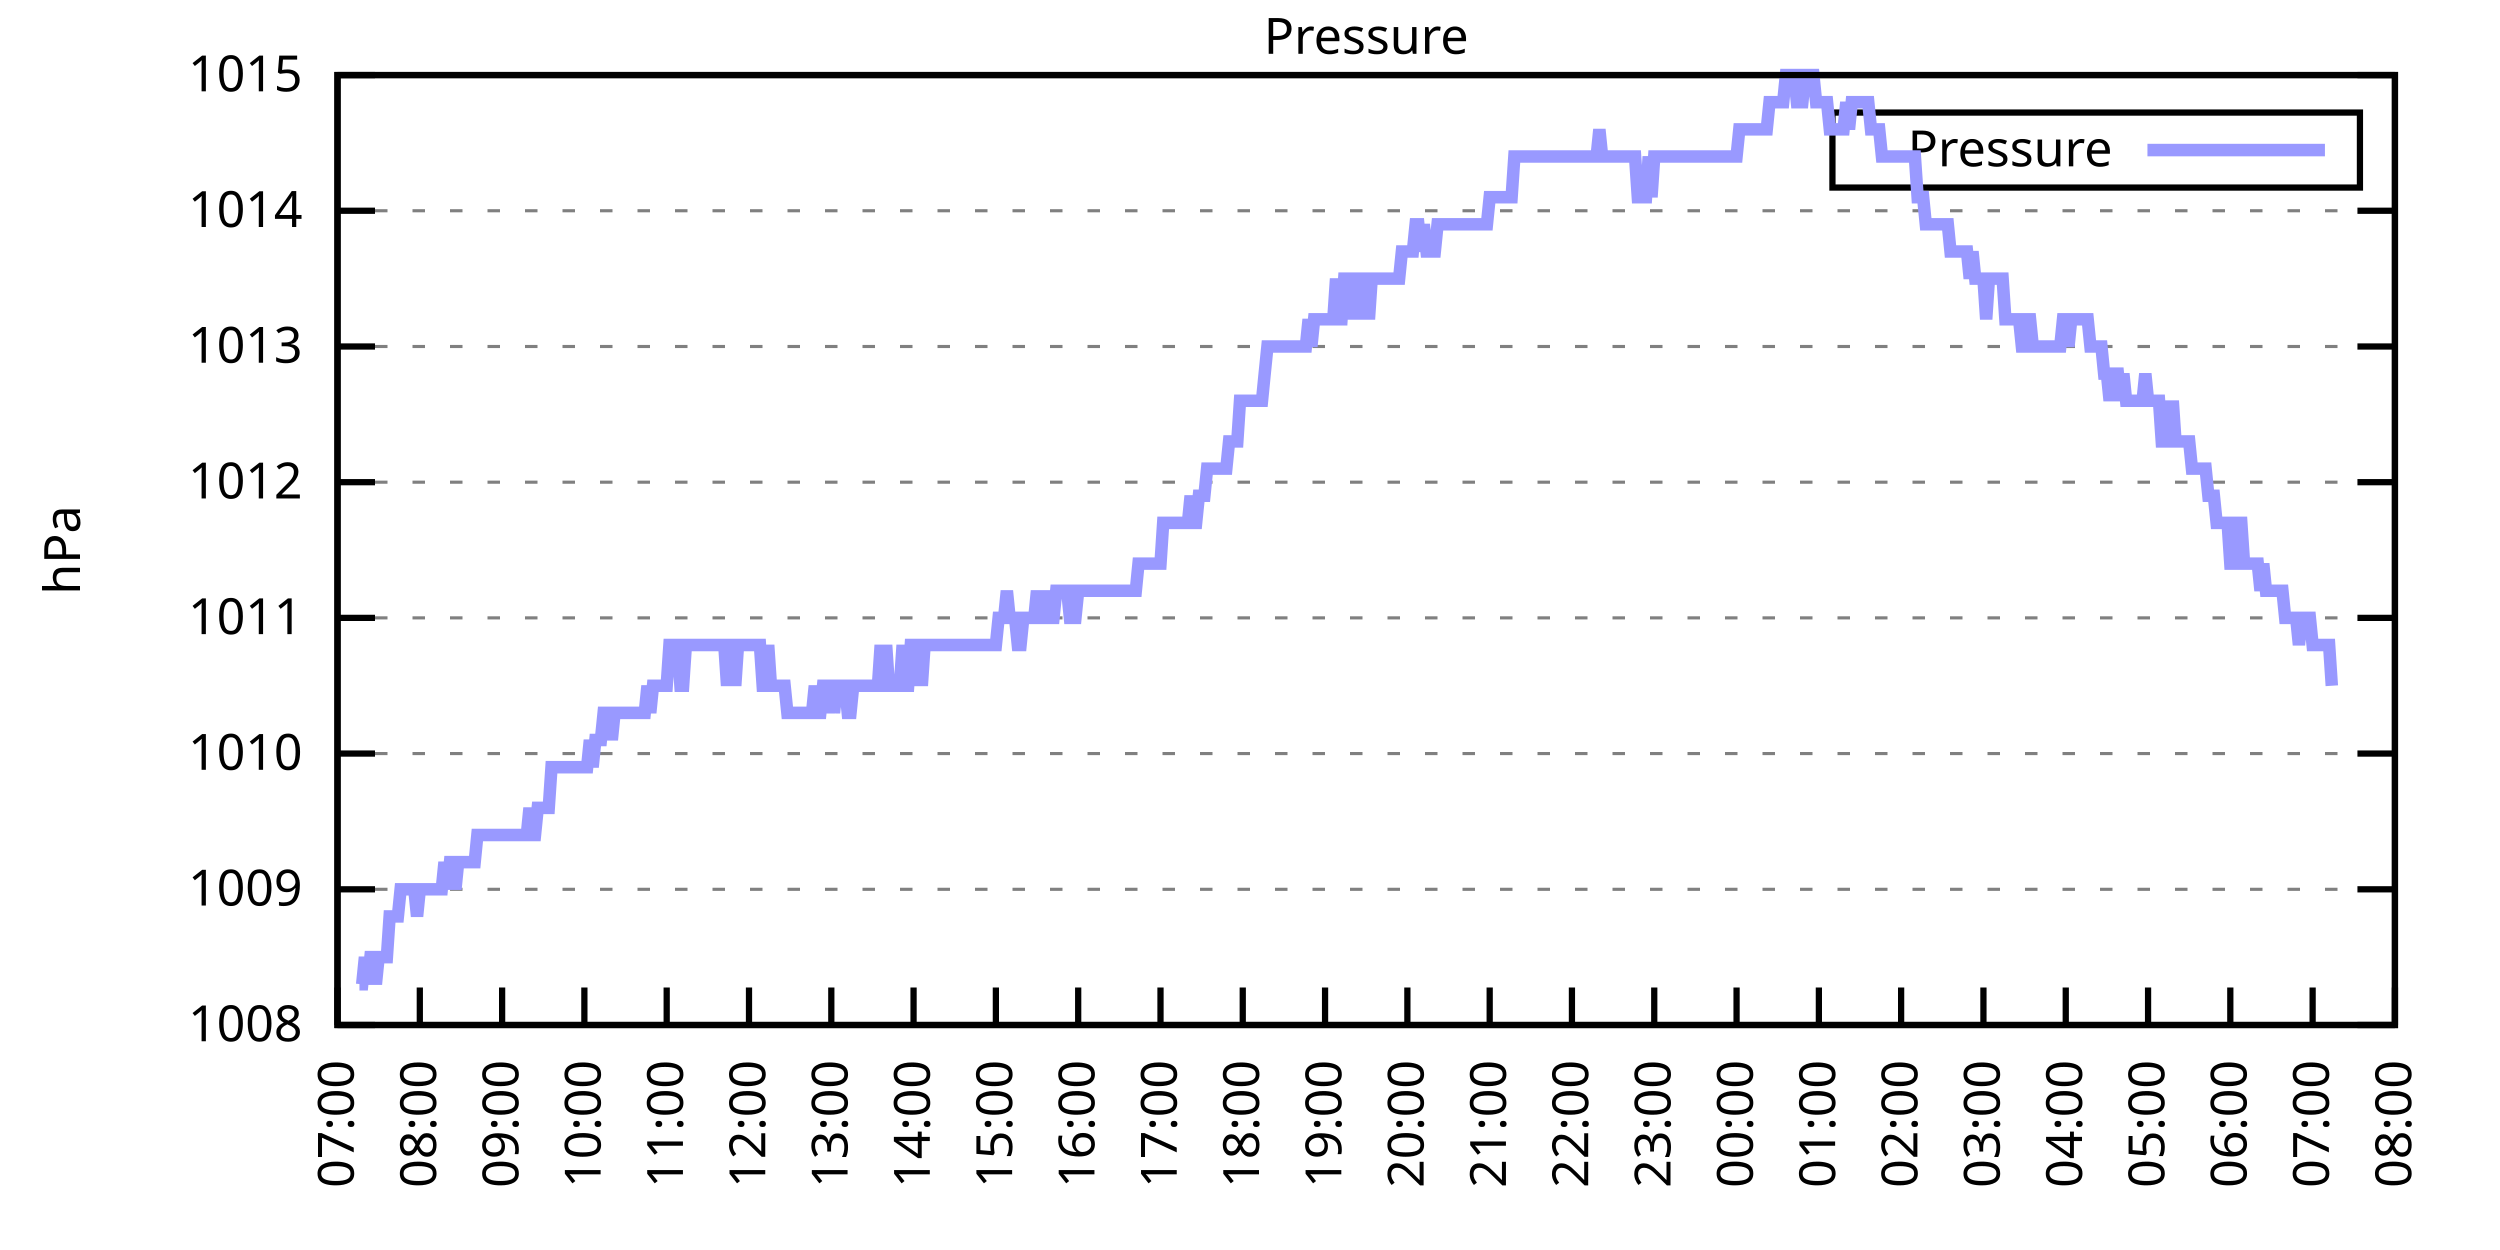
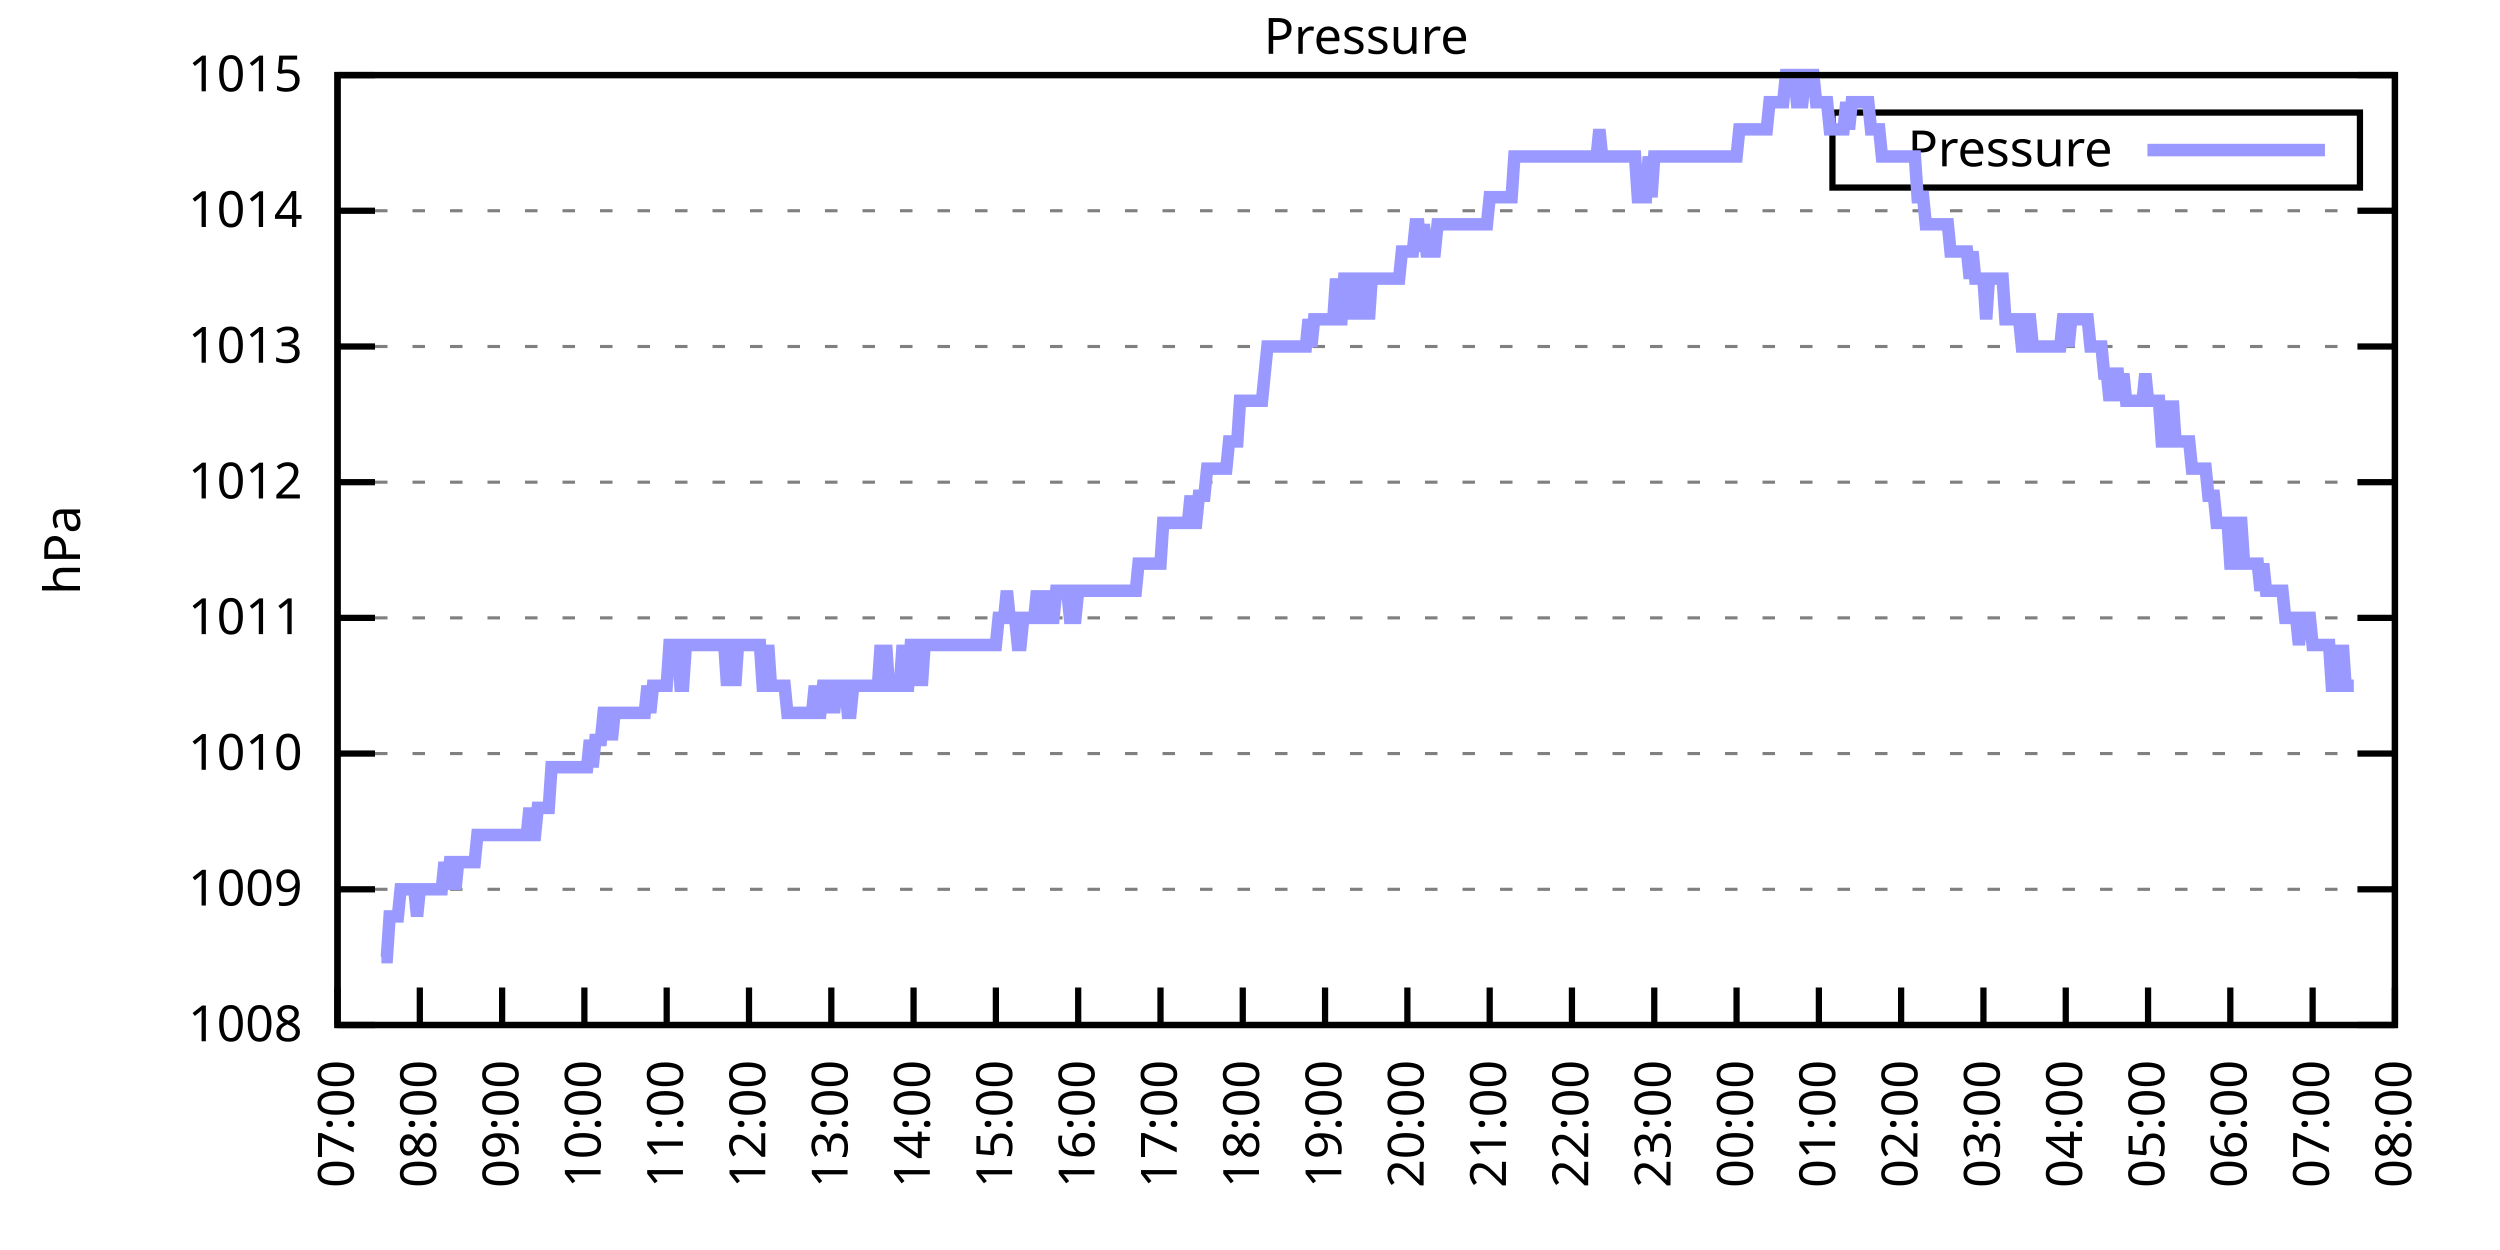
<svg xmlns="http://www.w3.org/2000/svg" xmlns:xlink="http://www.w3.org/1999/xlink" width="400" height="200" viewBox="0 0 400 200">
  <g id="gnuplot_canvas">
    <rect x="0" y="0" width="400" height="200" fill="none" />
    <defs>
      <circle id="gpDot" r="0.5" stroke-width="0.5" stroke="currentColor" />
      <path id="gpPt0" stroke-width="0.333" stroke="currentColor" d="M-1,0 h2 M0,-1 v2" />
      <path id="gpPt1" stroke-width="0.333" stroke="currentColor" d="M-1,-1 L1,1 M1,-1 L-1,1" />
      <path id="gpPt2" stroke-width="0.333" stroke="currentColor" d="M-1,0 L1,0 M0,-1 L0,1 M-1,-1 L1,1 M-1,1 L1,-1" />
      <rect id="gpPt3" stroke-width="0.333" stroke="currentColor" x="-1" y="-1" width="2" height="2" />
      <rect id="gpPt4" stroke-width="0.333" stroke="currentColor" fill="currentColor" x="-1" y="-1" width="2" height="2" />
      <circle id="gpPt5" stroke-width="0.333" stroke="currentColor" cx="0" cy="0" r="1" />
      <use xlink:href="#gpPt5" id="gpPt6" fill="currentColor" stroke="none" />
      <path id="gpPt7" stroke-width="0.333" stroke="currentColor" d="M0,-1.33 L-1.33,0.67 L1.33,0.67 z" />
      <use xlink:href="#gpPt7" id="gpPt8" fill="currentColor" stroke="none" />
      <use xlink:href="#gpPt7" id="gpPt9" stroke="currentColor" transform="rotate(180)" />
      <use xlink:href="#gpPt9" id="gpPt10" fill="currentColor" stroke="none" />
      <use xlink:href="#gpPt3" id="gpPt11" stroke="currentColor" transform="rotate(45)" />
      <use xlink:href="#gpPt11" id="gpPt12" fill="currentColor" stroke="none" />
      <path id="gpPt13" stroke-width="0.333" stroke="currentColor" d="M0,1.330 L1.265,0.411 L0.782,-1.067 L-0.782,-1.076 L-1.265,0.411 z" />
      <use xlink:href="#gpPt13" id="gpPt14" fill="currentColor" stroke="none" />
      <filter id="textbox" filterUnits="objectBoundingBox" x="0" y="0" height="1" width="1">
        <feFlood flood-color="white" flood-opacity="1" result="bgnd" />
        <feComposite in="SourceGraphic" in2="bgnd" operator="atop" />
      </filter>
      <filter id="greybox" filterUnits="objectBoundingBox" x="0" y="0" height="1" width="1">
        <feFlood flood-color="lightgrey" flood-opacity="1" result="grey" />
        <feComposite in="SourceGraphic" in2="grey" operator="atop" />
      </filter>
    </defs>
    <g fill="none" color="white" stroke="currentColor" stroke-width="1.00" stroke-linecap="butt" stroke-linejoin="miter">
</g>
    <g fill="none" color="black" stroke="currentColor" stroke-width="1.00" stroke-linecap="butt" stroke-linejoin="miter">
      <g stroke="none" shape-rendering="crispEdges">
        <polygon fill="rgb(255, 255, 255)" points="54.00,164.00 383.18,164.00 383.18,12.02 54.00,12.02 " />
      </g>
    </g>
    <g fill="none" color="black" stroke="currentColor" stroke-width="1.00" stroke-linecap="butt" stroke-linejoin="miter">
</g>
    <g fill="none" color="black" stroke="black" stroke-width="0.50" stroke-linecap="butt" stroke-linejoin="miter">
</g>
    <g fill="none" color="gray" stroke="currentColor" stroke-width="0.50" stroke-linecap="butt" stroke-linejoin="miter">
      <path stroke="gray" stroke-dasharray="2,4" class="gridline" d="M54.00,164.00 L383.19,164.00  " />
    </g>
    <g fill="none" color="gray" stroke="gray" stroke-width="1.00" stroke-linecap="butt" stroke-linejoin="miter">
</g>
    <g fill="none" color="black" stroke="currentColor" stroke-width="1.00" stroke-linecap="butt" stroke-linejoin="miter">
      <path stroke="black" d="M54.00,164.00 L60.00,164.00 M383.19,164.00 L377.19,164.00  " />
      <g transform="translate(48.40,166.60)" stroke="none" fill="black" font-family="Sans" font-size="8.00" text-anchor="end">
        <text>
          <tspan font-family="Sans"> 1008</tspan>
        </text>
      </g>
    </g>
    <g fill="none" color="black" stroke="currentColor" stroke-width="1.00" stroke-linecap="butt" stroke-linejoin="miter">
</g>
    <g fill="none" color="black" stroke="black" stroke-width="0.50" stroke-linecap="butt" stroke-linejoin="miter">
</g>
    <g fill="none" color="gray" stroke="currentColor" stroke-width="0.50" stroke-linecap="butt" stroke-linejoin="miter">
      <path stroke="gray" stroke-dasharray="2,4" class="gridline" d="M54.00,142.29 L383.19,142.29  " />
    </g>
    <g fill="none" color="gray" stroke="gray" stroke-width="1.00" stroke-linecap="butt" stroke-linejoin="miter">
</g>
    <g fill="none" color="black" stroke="currentColor" stroke-width="1.00" stroke-linecap="butt" stroke-linejoin="miter">
      <path stroke="black" d="M54.00,142.29 L60.00,142.29 M383.19,142.29 L377.19,142.29  " />
      <g transform="translate(48.40,144.89)" stroke="none" fill="black" font-family="Sans" font-size="8.00" text-anchor="end">
        <text>
          <tspan font-family="Sans"> 1009</tspan>
        </text>
      </g>
    </g>
    <g fill="none" color="black" stroke="currentColor" stroke-width="1.00" stroke-linecap="butt" stroke-linejoin="miter">
</g>
    <g fill="none" color="black" stroke="black" stroke-width="0.50" stroke-linecap="butt" stroke-linejoin="miter">
</g>
    <g fill="none" color="gray" stroke="currentColor" stroke-width="0.50" stroke-linecap="butt" stroke-linejoin="miter">
      <path stroke="gray" stroke-dasharray="2,4" class="gridline" d="M54.00,120.57 L383.19,120.57  " />
    </g>
    <g fill="none" color="gray" stroke="gray" stroke-width="1.00" stroke-linecap="butt" stroke-linejoin="miter">
</g>
    <g fill="none" color="black" stroke="currentColor" stroke-width="1.00" stroke-linecap="butt" stroke-linejoin="miter">
      <path stroke="black" d="M54.00,120.57 L60.00,120.57 M383.19,120.57 L377.19,120.57  " />
      <g transform="translate(48.40,123.17)" stroke="none" fill="black" font-family="Sans" font-size="8.00" text-anchor="end">
        <text>
          <tspan font-family="Sans"> 1010</tspan>
        </text>
      </g>
    </g>
    <g fill="none" color="black" stroke="currentColor" stroke-width="1.00" stroke-linecap="butt" stroke-linejoin="miter">
</g>
    <g fill="none" color="black" stroke="black" stroke-width="0.50" stroke-linecap="butt" stroke-linejoin="miter">
</g>
    <g fill="none" color="gray" stroke="currentColor" stroke-width="0.50" stroke-linecap="butt" stroke-linejoin="miter">
      <path stroke="gray" stroke-dasharray="2,4" class="gridline" d="M54.00,98.86 L383.19,98.86  " />
    </g>
    <g fill="none" color="gray" stroke="gray" stroke-width="1.00" stroke-linecap="butt" stroke-linejoin="miter">
</g>
    <g fill="none" color="black" stroke="currentColor" stroke-width="1.00" stroke-linecap="butt" stroke-linejoin="miter">
      <path stroke="black" d="M54.00,98.86 L60.00,98.86 M383.19,98.86 L377.19,98.86  " />
      <g transform="translate(48.40,101.46)" stroke="none" fill="black" font-family="Sans" font-size="8.00" text-anchor="end">
        <text>
          <tspan font-family="Sans"> 1011</tspan>
        </text>
      </g>
    </g>
    <g fill="none" color="black" stroke="currentColor" stroke-width="1.00" stroke-linecap="butt" stroke-linejoin="miter">
</g>
    <g fill="none" color="black" stroke="black" stroke-width="0.50" stroke-linecap="butt" stroke-linejoin="miter">
</g>
    <g fill="none" color="gray" stroke="currentColor" stroke-width="0.50" stroke-linecap="butt" stroke-linejoin="miter">
      <path stroke="gray" stroke-dasharray="2,4" class="gridline" d="M54.00,77.15 L383.19,77.15  " />
    </g>
    <g fill="none" color="gray" stroke="gray" stroke-width="1.00" stroke-linecap="butt" stroke-linejoin="miter">
</g>
    <g fill="none" color="black" stroke="currentColor" stroke-width="1.00" stroke-linecap="butt" stroke-linejoin="miter">
      <path stroke="black" d="M54.00,77.15 L60.00,77.15 M383.19,77.15 L377.19,77.15  " />
      <g transform="translate(48.40,79.75)" stroke="none" fill="black" font-family="Sans" font-size="8.00" text-anchor="end">
        <text>
          <tspan font-family="Sans"> 1012</tspan>
        </text>
      </g>
    </g>
    <g fill="none" color="black" stroke="currentColor" stroke-width="1.00" stroke-linecap="butt" stroke-linejoin="miter">
</g>
    <g fill="none" color="black" stroke="black" stroke-width="0.50" stroke-linecap="butt" stroke-linejoin="miter">
</g>
    <g fill="none" color="gray" stroke="currentColor" stroke-width="0.50" stroke-linecap="butt" stroke-linejoin="miter">
      <path stroke="gray" stroke-dasharray="2,4" class="gridline" d="M54.00,55.44 L383.19,55.44  " />
    </g>
    <g fill="none" color="gray" stroke="gray" stroke-width="1.00" stroke-linecap="butt" stroke-linejoin="miter">
</g>
    <g fill="none" color="black" stroke="currentColor" stroke-width="1.00" stroke-linecap="butt" stroke-linejoin="miter">
      <path stroke="black" d="M54.00,55.44 L60.00,55.44 M383.19,55.44 L377.19,55.44  " />
      <g transform="translate(48.40,58.04)" stroke="none" fill="black" font-family="Sans" font-size="8.00" text-anchor="end">
        <text>
          <tspan font-family="Sans"> 1013</tspan>
        </text>
      </g>
    </g>
    <g fill="none" color="black" stroke="currentColor" stroke-width="1.00" stroke-linecap="butt" stroke-linejoin="miter">
</g>
    <g fill="none" color="black" stroke="black" stroke-width="0.50" stroke-linecap="butt" stroke-linejoin="miter">
</g>
    <g fill="none" color="gray" stroke="currentColor" stroke-width="0.50" stroke-linecap="butt" stroke-linejoin="miter">
      <path stroke="gray" stroke-dasharray="2,4" class="gridline" d="M54.00,33.72 L383.19,33.72  " />
    </g>
    <g fill="none" color="gray" stroke="gray" stroke-width="1.00" stroke-linecap="butt" stroke-linejoin="miter">
</g>
    <g fill="none" color="black" stroke="currentColor" stroke-width="1.00" stroke-linecap="butt" stroke-linejoin="miter">
      <path stroke="black" d="M54.00,33.72 L60.00,33.72 M383.19,33.72 L377.19,33.72  " />
      <g transform="translate(48.40,36.32)" stroke="none" fill="black" font-family="Sans" font-size="8.00" text-anchor="end">
        <text>
          <tspan font-family="Sans"> 1014</tspan>
        </text>
      </g>
    </g>
    <g fill="none" color="black" stroke="currentColor" stroke-width="1.00" stroke-linecap="butt" stroke-linejoin="miter">
</g>
    <g fill="none" color="black" stroke="black" stroke-width="0.50" stroke-linecap="butt" stroke-linejoin="miter">
</g>
    <g fill="none" color="gray" stroke="currentColor" stroke-width="0.50" stroke-linecap="butt" stroke-linejoin="miter">
      <path stroke="gray" stroke-dasharray="2,4" class="gridline" d="M54.00,12.01 L383.19,12.01  " />
    </g>
    <g fill="none" color="gray" stroke="gray" stroke-width="1.00" stroke-linecap="butt" stroke-linejoin="miter">
</g>
    <g fill="none" color="black" stroke="currentColor" stroke-width="1.00" stroke-linecap="butt" stroke-linejoin="miter">
      <path stroke="black" d="M54.00,12.01 L60.00,12.01 M383.19,12.01 L377.19,12.01  " />
      <g transform="translate(48.40,14.61)" stroke="none" fill="black" font-family="Sans" font-size="8.00" text-anchor="end">
        <text>
          <tspan font-family="Sans"> 1015</tspan>
        </text>
      </g>
    </g>
    <g fill="none" color="black" stroke="currentColor" stroke-width="1.00" stroke-linecap="butt" stroke-linejoin="miter">
      <path stroke="black" d="M54.00,164.00 L54.00,158.00  " />
      <g transform="translate(56.60,169.60) rotate(270.00)" stroke="none" fill="black" font-family="Sans" font-size="8.00" text-anchor="end">
        <text>
          <tspan font-family="Sans">07:00</tspan>
        </text>
      </g>
    </g>
    <g fill="none" color="black" stroke="currentColor" stroke-width="1.00" stroke-linecap="butt" stroke-linejoin="miter">
      <path stroke="black" d="M67.17,164.00 L67.17,158.00  " />
      <g transform="translate(69.77,169.60) rotate(270.00)" stroke="none" fill="black" font-family="Sans" font-size="8.00" text-anchor="end">
        <text>
          <tspan font-family="Sans">08:00</tspan>
        </text>
      </g>
    </g>
    <g fill="none" color="black" stroke="currentColor" stroke-width="1.00" stroke-linecap="butt" stroke-linejoin="miter">
      <path stroke="black" d="M80.34,164.00 L80.34,158.00  " />
      <g transform="translate(82.94,169.60) rotate(270.00)" stroke="none" fill="black" font-family="Sans" font-size="8.00" text-anchor="end">
        <text>
          <tspan font-family="Sans">09:00</tspan>
        </text>
      </g>
    </g>
    <g fill="none" color="black" stroke="currentColor" stroke-width="1.00" stroke-linecap="butt" stroke-linejoin="miter">
      <path stroke="black" d="M93.50,164.00 L93.50,158.00  " />
      <g transform="translate(96.10,169.60) rotate(270.00)" stroke="none" fill="black" font-family="Sans" font-size="8.00" text-anchor="end">
        <text>
          <tspan font-family="Sans">10:00</tspan>
        </text>
      </g>
    </g>
    <g fill="none" color="black" stroke="currentColor" stroke-width="1.00" stroke-linecap="butt" stroke-linejoin="miter">
      <path stroke="black" d="M106.67,164.00 L106.67,158.00  " />
      <g transform="translate(109.27,169.60) rotate(270.00)" stroke="none" fill="black" font-family="Sans" font-size="8.00" text-anchor="end">
        <text>
          <tspan font-family="Sans">11:00</tspan>
        </text>
      </g>
    </g>
    <g fill="none" color="black" stroke="currentColor" stroke-width="1.00" stroke-linecap="butt" stroke-linejoin="miter">
      <path stroke="black" d="M119.84,164.00 L119.84,158.00  " />
      <g transform="translate(122.44,169.60) rotate(270.00)" stroke="none" fill="black" font-family="Sans" font-size="8.00" text-anchor="end">
        <text>
          <tspan font-family="Sans">12:00</tspan>
        </text>
      </g>
    </g>
    <g fill="none" color="black" stroke="currentColor" stroke-width="1.00" stroke-linecap="butt" stroke-linejoin="miter">
      <path stroke="black" d="M133.01,164.00 L133.01,158.00  " />
      <g transform="translate(135.61,169.60) rotate(270.00)" stroke="none" fill="black" font-family="Sans" font-size="8.00" text-anchor="end">
        <text>
          <tspan font-family="Sans">13:00</tspan>
        </text>
      </g>
    </g>
    <g fill="none" color="black" stroke="currentColor" stroke-width="1.00" stroke-linecap="butt" stroke-linejoin="miter">
      <path stroke="black" d="M146.17,164.00 L146.17,158.00  " />
      <g transform="translate(148.77,169.60) rotate(270.00)" stroke="none" fill="black" font-family="Sans" font-size="8.00" text-anchor="end">
        <text>
          <tspan font-family="Sans">14:00</tspan>
        </text>
      </g>
    </g>
    <g fill="none" color="black" stroke="currentColor" stroke-width="1.00" stroke-linecap="butt" stroke-linejoin="miter">
      <path stroke="black" d="M159.34,164.00 L159.34,158.00  " />
      <g transform="translate(161.94,169.60) rotate(270.00)" stroke="none" fill="black" font-family="Sans" font-size="8.00" text-anchor="end">
        <text>
          <tspan font-family="Sans">15:00</tspan>
        </text>
      </g>
    </g>
    <g fill="none" color="black" stroke="currentColor" stroke-width="1.00" stroke-linecap="butt" stroke-linejoin="miter">
      <path stroke="black" d="M172.51,164.00 L172.51,158.00  " />
      <g transform="translate(175.11,169.60) rotate(270.00)" stroke="none" fill="black" font-family="Sans" font-size="8.00" text-anchor="end">
        <text>
          <tspan font-family="Sans">16:00</tspan>
        </text>
      </g>
    </g>
    <g fill="none" color="black" stroke="currentColor" stroke-width="1.00" stroke-linecap="butt" stroke-linejoin="miter">
      <path stroke="black" d="M185.68,164.00 L185.68,158.00  " />
      <g transform="translate(188.28,169.60) rotate(270.00)" stroke="none" fill="black" font-family="Sans" font-size="8.00" text-anchor="end">
        <text>
          <tspan font-family="Sans">17:00</tspan>
        </text>
      </g>
    </g>
    <g fill="none" color="black" stroke="currentColor" stroke-width="1.00" stroke-linecap="butt" stroke-linejoin="miter">
      <path stroke="black" d="M198.84,164.00 L198.84,158.00  " />
      <g transform="translate(201.44,169.60) rotate(270.00)" stroke="none" fill="black" font-family="Sans" font-size="8.00" text-anchor="end">
        <text>
          <tspan font-family="Sans">18:00</tspan>
        </text>
      </g>
    </g>
    <g fill="none" color="black" stroke="currentColor" stroke-width="1.00" stroke-linecap="butt" stroke-linejoin="miter">
      <path stroke="black" d="M212.01,164.00 L212.01,158.00  " />
      <g transform="translate(214.61,169.60) rotate(270.00)" stroke="none" fill="black" font-family="Sans" font-size="8.00" text-anchor="end">
        <text>
          <tspan font-family="Sans">19:00</tspan>
        </text>
      </g>
    </g>
    <g fill="none" color="black" stroke="currentColor" stroke-width="1.00" stroke-linecap="butt" stroke-linejoin="miter">
      <path stroke="black" d="M225.18,164.00 L225.18,158.00  " />
      <g transform="translate(227.78,169.60) rotate(270.00)" stroke="none" fill="black" font-family="Sans" font-size="8.00" text-anchor="end">
        <text>
          <tspan font-family="Sans">20:00</tspan>
        </text>
      </g>
    </g>
    <g fill="none" color="black" stroke="currentColor" stroke-width="1.00" stroke-linecap="butt" stroke-linejoin="miter">
      <path stroke="black" d="M238.35,164.00 L238.35,158.00  " />
      <g transform="translate(240.95,169.60) rotate(270.00)" stroke="none" fill="black" font-family="Sans" font-size="8.00" text-anchor="end">
        <text>
          <tspan font-family="Sans">21:00</tspan>
        </text>
      </g>
    </g>
    <g fill="none" color="black" stroke="currentColor" stroke-width="1.00" stroke-linecap="butt" stroke-linejoin="miter">
      <path stroke="black" d="M251.51,164.00 L251.51,158.00  " />
      <g transform="translate(254.11,169.60) rotate(270.00)" stroke="none" fill="black" font-family="Sans" font-size="8.00" text-anchor="end">
        <text>
          <tspan font-family="Sans">22:00</tspan>
        </text>
      </g>
    </g>
    <g fill="none" color="black" stroke="currentColor" stroke-width="1.00" stroke-linecap="butt" stroke-linejoin="miter">
      <path stroke="black" d="M264.68,164.00 L264.68,158.00  " />
      <g transform="translate(267.28,169.60) rotate(270.00)" stroke="none" fill="black" font-family="Sans" font-size="8.00" text-anchor="end">
        <text>
          <tspan font-family="Sans">23:00</tspan>
        </text>
      </g>
    </g>
    <g fill="none" color="black" stroke="currentColor" stroke-width="1.00" stroke-linecap="butt" stroke-linejoin="miter">
      <path stroke="black" d="M277.85,164.00 L277.85,158.00  " />
      <g transform="translate(280.45,169.60) rotate(270.00)" stroke="none" fill="black" font-family="Sans" font-size="8.00" text-anchor="end">
        <text>
          <tspan font-family="Sans">00:00</tspan>
        </text>
      </g>
    </g>
    <g fill="none" color="black" stroke="currentColor" stroke-width="1.00" stroke-linecap="butt" stroke-linejoin="miter">
      <path stroke="black" d="M291.02,164.00 L291.02,158.00  " />
      <g transform="translate(293.62,169.60) rotate(270.00)" stroke="none" fill="black" font-family="Sans" font-size="8.00" text-anchor="end">
        <text>
          <tspan font-family="Sans">01:00</tspan>
        </text>
      </g>
    </g>
    <g fill="none" color="black" stroke="currentColor" stroke-width="1.00" stroke-linecap="butt" stroke-linejoin="miter">
      <path stroke="black" d="M304.18,164.00 L304.18,158.00  " />
      <g transform="translate(306.78,169.60) rotate(270.00)" stroke="none" fill="black" font-family="Sans" font-size="8.00" text-anchor="end">
        <text>
          <tspan font-family="Sans">02:00</tspan>
        </text>
      </g>
    </g>
    <g fill="none" color="black" stroke="currentColor" stroke-width="1.00" stroke-linecap="butt" stroke-linejoin="miter">
      <path stroke="black" d="M317.35,164.00 L317.35,158.00  " />
      <g transform="translate(319.95,169.60) rotate(270.00)" stroke="none" fill="black" font-family="Sans" font-size="8.00" text-anchor="end">
        <text>
          <tspan font-family="Sans">03:00</tspan>
        </text>
      </g>
    </g>
    <g fill="none" color="black" stroke="currentColor" stroke-width="1.00" stroke-linecap="butt" stroke-linejoin="miter">
      <path stroke="black" d="M330.52,164.00 L330.52,158.00  " />
      <g transform="translate(333.12,169.60) rotate(270.00)" stroke="none" fill="black" font-family="Sans" font-size="8.00" text-anchor="end">
        <text>
          <tspan font-family="Sans">04:00</tspan>
        </text>
      </g>
    </g>
    <g fill="none" color="black" stroke="currentColor" stroke-width="1.00" stroke-linecap="butt" stroke-linejoin="miter">
      <path stroke="black" d="M343.69,164.00 L343.69,158.00  " />
      <g transform="translate(346.29,169.60) rotate(270.00)" stroke="none" fill="black" font-family="Sans" font-size="8.00" text-anchor="end">
        <text>
          <tspan font-family="Sans">05:00</tspan>
        </text>
      </g>
    </g>
    <g fill="none" color="black" stroke="currentColor" stroke-width="1.00" stroke-linecap="butt" stroke-linejoin="miter">
      <path stroke="black" d="M356.85,164.00 L356.85,158.00  " />
      <g transform="translate(359.45,169.60) rotate(270.00)" stroke="none" fill="black" font-family="Sans" font-size="8.00" text-anchor="end">
        <text>
          <tspan font-family="Sans">06:00</tspan>
        </text>
      </g>
    </g>
    <g fill="none" color="black" stroke="currentColor" stroke-width="1.00" stroke-linecap="butt" stroke-linejoin="miter">
      <path stroke="black" d="M370.02,164.00 L370.02,158.00  " />
      <g transform="translate(372.62,169.60) rotate(270.00)" stroke="none" fill="black" font-family="Sans" font-size="8.00" text-anchor="end">
        <text>
          <tspan font-family="Sans">07:00</tspan>
        </text>
      </g>
    </g>
    <g fill="none" color="black" stroke="currentColor" stroke-width="1.00" stroke-linecap="butt" stroke-linejoin="miter">
      <path stroke="black" d="M383.19,164.00 L383.19,158.00  " />
      <g transform="translate(385.79,169.60) rotate(270.00)" stroke="none" fill="black" font-family="Sans" font-size="8.00" text-anchor="end">
        <text>
          <tspan font-family="Sans">08:00</tspan>
        </text>
      </g>
    </g>
    <g fill="none" color="black" stroke="currentColor" stroke-width="1.00" stroke-linecap="butt" stroke-linejoin="miter">
</g>
    <g fill="none" color="black" stroke="currentColor" stroke-width="1.00" stroke-linecap="butt" stroke-linejoin="miter">
      <path stroke="black" d="M54.00,12.01 L54.00,164.00 L383.19,164.00 L383.19,12.01 L54.00,12.01 Z  " />
    </g>
    <g fill="none" color="black" stroke="currentColor" stroke-width="1.00" stroke-linecap="butt" stroke-linejoin="miter">
</g>
    <g fill="none" color="black" stroke="currentColor" stroke-width="1.00" stroke-linecap="butt" stroke-linejoin="miter">
      <path stroke="black" d="M293.19,30.01 L293.19,18.01 L377.59,18.01 L377.59,30.01 L293.19,30.01 Z  " />
    </g>
    <g id="Pressure_plot_1">
      <g fill="none" color="white" stroke="black" stroke-width="2.00" stroke-linecap="butt" stroke-linejoin="miter">
</g>
      <g fill="none" color="black" stroke="currentColor" stroke-width="2.00" stroke-linecap="butt" stroke-linejoin="miter">
        <g transform="translate(337.99,26.61)" stroke="none" fill="black" font-family="Sans" font-size="8.00" text-anchor="end">
          <text>
            <tspan font-family="Sans">Pressure</tspan>
          </text>
        </g>
      </g>
      <g fill="none" color="black" stroke="currentColor" stroke-width="2.00" stroke-linecap="butt" stroke-linejoin="miter">
-         <path stroke="rgb(153, 153, 255)" d="M343.59,24.01 L371.99,24.01 M57.51,157.49 L57.95,157.49 L58.39,153.14 L58.83,157.49 L59.27,153.14 L59.71,153.14   L60.14,157.49 L60.58,153.14 L61.02,153.14 L61.46,153.14 L61.90,153.14 L62.34,146.63 L62.78,146.63 L63.22,146.63   L63.66,146.63 L64.10,142.29 L64.53,142.29 L64.97,142.29 L65.41,142.29 L65.85,142.29 L66.29,142.29 L66.73,146.63   L67.17,142.29 L67.61,142.29 L68.05,142.29 L68.48,142.29 L68.92,142.29 L69.36,142.29 L69.80,142.29 L70.24,142.29   L70.68,142.29 L71.12,137.94 L71.56,142.29 L72.00,137.94 L72.43,137.94 L72.87,142.29 L73.31,137.94 L73.75,137.94   L74.19,137.94 L74.63,137.94 L75.07,137.94 L75.51,137.94 L75.95,137.94 L76.38,133.60 L76.82,133.60 L77.26,133.60   L77.70,133.60 L78.14,133.60 L78.58,133.60 L79.02,133.60 L79.46,133.60 L79.90,133.60 L80.34,133.60 L80.77,133.60   L81.21,133.60 L81.65,133.60 L82.09,133.60 L82.53,133.60 L82.97,133.60 L83.41,133.60 L83.85,133.60 L84.29,133.60   L84.72,129.26 L85.16,133.60 L85.60,133.60 L86.04,129.26 L86.48,129.26 L86.92,129.26 L87.36,129.26 L87.80,129.26   L88.24,122.75 L88.67,122.75 L89.11,122.75 L89.55,122.75 L89.99,122.75 L90.43,122.75 L90.87,122.75 L91.31,122.75   L91.75,122.75 L92.19,122.75 L92.62,122.75 L93.06,122.75 L93.50,122.75 L93.94,122.75 L94.38,118.40 L94.82,122.75   L95.26,118.40 L95.70,118.40 L96.14,118.40 L96.58,114.06 L97.01,114.06 L97.45,114.06 L97.89,118.40 L98.33,114.06   L98.77,114.06 L99.21,114.06 L99.65,114.06 L100.09,114.06 L100.53,114.06 L100.96,114.06 L101.40,114.06 L101.84,114.06   L102.28,114.06 L102.72,114.06 L103.16,114.06 L103.60,109.72 L104.04,114.06 L104.48,109.72 L104.91,109.72 L105.35,109.72   L105.79,109.72 L106.23,109.72 L106.67,109.72 L107.11,103.20 L107.55,103.20 L107.99,103.20 L108.43,103.20 L108.87,109.72   L109.30,109.72 L109.74,103.20 L110.18,103.20 L110.62,103.20 L111.06,103.20 L111.50,103.20 L111.94,103.20 L112.38,103.20   L112.82,103.20 L113.25,103.20 L113.69,103.20 L114.13,103.20 L114.57,103.20 L115.01,103.20 L115.45,103.20 L115.89,103.20   L116.33,109.72 L116.77,103.20 L117.20,103.20 L117.64,109.72 L118.08,103.20 L118.52,103.20 L118.96,103.20 L119.40,103.20   L119.84,103.20 L120.28,103.20 L120.72,103.20 L121.15,103.20 L121.59,103.20 L122.03,109.72 L122.47,109.72 L122.91,103.20   L123.35,109.72 L123.79,109.72 L124.23,109.72 L124.67,109.72 L125.11,109.72 L125.54,109.72 L125.98,114.06 L126.42,114.06   L126.86,114.06 L127.30,114.06 L127.74,114.06 L128.18,114.06 L128.62,114.06 L129.06,114.06 L129.49,114.06 L129.93,114.06   L130.37,109.72 L130.81,114.06 L131.25,114.06 L131.69,109.72 L132.13,109.72 L132.57,114.06 L133.01,109.72 L133.44,114.06   L133.88,109.72 L134.32,109.72 L134.76,109.72 L135.20,109.72 L135.64,114.06 L136.08,114.06 L136.52,109.72 L136.96,109.72   L137.39,109.72 L137.83,109.72 L138.27,109.72 L138.71,109.72 L139.15,109.72 L139.59,109.72 L140.03,109.72 L140.47,109.72   L140.91,103.20 L141.35,109.72 L141.78,103.20 L142.22,109.72 L142.66,109.72 L143.10,109.72 L143.54,109.72 L143.98,109.72   L144.42,103.20 L144.86,109.72 L145.30,109.72 L145.73,103.20 L146.17,103.20 L146.61,109.72 L147.05,103.20 L147.49,109.72   L147.93,103.20 L148.37,103.20 L148.81,103.20 L149.25,103.20 L149.68,103.20 L150.12,103.20 L150.56,103.20 L151.00,103.20   L151.44,103.20 L151.88,103.20 L152.32,103.20 L152.76,103.20 L153.20,103.20 L153.63,103.20 L154.07,103.20 L154.51,103.20   L154.95,103.20 L155.39,103.20 L155.83,103.20 L156.27,103.20 L156.71,103.20 L157.15,103.20 L157.59,103.20 L158.02,103.20   L158.46,103.20 L158.90,103.20 L159.34,103.20 L159.78,98.86 L160.22,98.86 L160.66,98.86 L161.10,94.52 L161.54,98.86   L161.97,98.86 L162.41,98.86 L162.85,103.20 L163.29,103.20 L163.73,98.86 L164.17,98.86 L164.61,98.86 L165.05,98.86   L165.49,98.86 L165.92,94.52 L166.36,98.86 L166.80,98.86 L167.24,98.86 L167.68,94.52 L168.12,98.86 L168.56,98.86   L169.00,94.52 L169.44,94.52 L169.87,94.52 L170.31,94.52 L170.75,94.52 L171.19,98.86 L171.63,98.86 L172.07,98.86   L172.51,94.52 L172.95,94.52 L173.39,94.52 L173.83,94.52 L174.26,94.52 L174.70,94.52 L175.14,94.52 L175.58,94.52   L176.02,94.52 L176.46,94.52 L176.90,94.52 L177.34,94.52 L177.78,94.52 L178.21,94.52 L178.65,94.52 L179.09,94.52   L179.53,94.52 L179.97,94.52 L180.41,94.52 L180.85,94.52 L181.29,94.52 L181.73,94.52 L182.16,90.18 L182.60,90.18   L183.04,90.18 L183.48,90.18 L183.92,90.18 L184.36,90.18 L184.80,90.18 L185.24,90.18 L185.68,90.18 L186.11,83.66   L186.55,83.66 L186.99,83.66 L187.43,83.66 L187.87,83.66 L188.31,83.66 L188.75,83.66 L189.19,83.66 L189.63,83.66   L190.07,83.66 L190.50,79.32 L190.94,83.66 L191.38,83.66 L191.82,79.32 L192.26,79.32 L192.70,79.32 L193.14,74.98   L193.58,74.98 L194.02,74.98 L194.45,74.98 L194.89,74.98 L195.33,74.98 L195.77,74.98 L196.21,74.98 L196.65,70.63   L197.09,70.63 L197.53,70.63 L197.97,70.63 L198.40,64.12 L198.84,64.12 L199.28,64.12 L199.72,64.12 L200.16,64.12   L200.60,64.12 L201.04,64.12 L201.48,64.12 L201.92,64.12 L202.35,59.78 L202.79,55.44 L203.23,55.44 L203.67,55.44   L204.11,55.44 L204.55,55.44 L204.99,55.44 L205.43,55.44 L205.87,55.44 L206.31,55.44 L206.74,55.44 L207.18,55.44   L207.62,55.44 L208.06,55.44 L208.50,55.44 L208.94,55.44 L209.38,51.09 L209.82,55.44 L210.26,51.09 L210.69,51.09   L211.13,51.09 L211.57,51.09 L212.01,51.09 L212.45,51.09 L212.89,51.09 L213.33,51.09 L213.77,44.58 L214.21,51.09   L214.64,51.09 L215.08,44.58 L215.52,44.58 L215.96,44.58 L216.40,51.09 L216.84,44.58 L217.28,51.09 L217.72,44.58   L218.16,44.58 L218.60,44.58 L219.03,51.09 L219.47,44.58 L219.91,44.58 L220.35,44.58 L220.79,44.58 L221.23,44.58   L221.67,44.58 L222.11,44.58 L222.55,44.58 L222.98,44.58 L223.42,44.58 L223.86,44.58 L224.30,40.24 L224.74,40.24   L225.18,40.24 L225.62,40.24 L226.06,40.24 L226.50,35.89 L226.93,35.89 L227.37,40.24 L227.81,35.89 L228.25,40.24   L228.69,40.24 L229.13,40.24 L229.57,40.24 L230.01,35.89 L230.45,35.89 L230.88,35.89 L231.32,35.89 L231.76,35.89   L232.20,35.89 L232.64,35.89 L233.08,35.89 L233.52,35.89 L233.96,35.89 L234.40,35.89 L234.84,35.89 L235.27,35.89   L235.71,35.89 L236.15,35.89 L236.59,35.89 L237.03,35.89 L237.47,35.89 L237.91,35.89 L238.35,31.55 L238.79,31.55   L239.22,31.55 L239.66,31.55 L240.10,31.55 L240.54,31.55 L240.98,31.55 L241.42,31.55 L241.86,31.55 L242.30,25.04   L242.74,25.04 L243.17,25.04 L243.61,25.04 L244.05,25.04 L244.49,25.04 L244.93,25.04 L245.37,25.04 L245.81,25.04   L246.25,25.04 L246.69,25.04 L247.12,25.04 L247.56,25.04 L248.00,25.04 L248.44,25.04 L248.88,25.04 L249.32,25.04   L249.76,25.04 L250.20,25.04 L250.64,25.04 L251.08,25.04 L251.51,25.04 L251.95,25.04 L252.39,25.04 L252.83,25.04   L253.27,25.04 L253.71,25.04 L254.15,25.04 L254.59,25.04 L255.03,25.04 L255.46,25.04 L255.90,20.70 L256.34,25.04   L256.78,25.04 L257.22,25.04 L257.66,25.04 L258.10,25.04 L258.54,25.04 L258.98,25.04 L259.41,25.04 L259.85,25.04   L260.29,25.04 L260.73,25.04 L261.17,25.04 L261.61,25.04 L262.05,31.55 L262.49,31.55 L262.93,31.55 L263.36,31.55   L263.80,25.04 L264.24,31.55 L264.68,25.04 L265.12,25.04 L265.56,25.04 L266.00,25.04 L266.44,25.04 L266.88,25.04   L267.32,25.04 L267.75,25.04 L268.19,25.04 L268.63,25.04 L269.07,25.04 L269.51,25.04 L269.95,25.04 L270.39,25.04   L270.83,25.04 L271.27,25.04 L271.70,25.04 L272.14,25.04 L272.58,25.04 L273.02,25.04 L273.46,25.04 L273.90,25.04   L274.34,25.04 L274.78,25.04 L275.22,25.04 L275.65,25.04 L276.09,25.04 L276.53,25.04 L276.97,25.04 L277.41,25.04   L277.85,25.04 L278.29,20.70 L278.73,20.70 L279.17,20.70 L279.60,20.70 L280.04,20.70 L280.48,20.70 L280.92,20.70   L281.36,20.70 L281.80,20.70 L282.24,20.70 L282.68,20.70 L283.12,16.35 L283.56,16.35 L283.99,16.35 L284.43,16.35   L284.87,16.35 L285.31,16.35 L285.75,12.01 L286.19,12.01 L286.63,12.01 L287.07,12.01 L287.51,16.35 L287.94,16.35   L288.38,16.35 L288.82,12.01 L289.26,12.01 L289.70,12.01 L290.14,12.01 L290.58,16.35 L291.02,16.35 L291.46,16.35   L291.89,16.35 L292.33,16.35 L292.77,20.70 L293.21,20.70 L293.65,20.70 L294.09,20.70 L294.53,20.70 L294.97,20.70   L295.41,16.35 L295.84,20.70 L296.28,16.35 L296.72,16.35 L297.16,16.35 L297.60,16.35 L298.04,16.35 L298.48,16.35   L298.92,16.35 L299.36,20.70 L299.80,20.70 L300.23,20.70 L300.67,20.70 L301.11,25.04 L301.55,25.04 L301.99,25.04   L302.43,25.04 L302.87,25.04 L303.31,25.04 L303.75,25.04 L304.18,25.04 L304.62,25.04 L305.06,25.04 L305.50,25.04   L305.94,25.04 L306.38,25.04 L306.82,31.55 L307.26,31.55 L307.70,31.55 L308.13,35.89 L308.57,35.89 L309.01,35.89   L309.45,35.89 L309.89,35.89 L310.33,35.89 L310.77,35.89 L311.21,35.89 L311.65,35.89 L312.08,40.24 L312.52,40.24   L312.96,40.24 L313.40,40.24 L313.84,40.24 L314.28,40.24 L314.72,40.24 L315.16,44.58 L315.60,40.24 L316.04,44.58   L316.47,44.58 L316.91,44.58 L317.35,44.58 L317.79,51.09 L318.23,44.58 L318.67,44.58 L319.11,44.58 L319.55,44.58   L319.99,44.58 L320.42,44.58 L320.86,51.09 L321.30,51.09 L321.74,51.09 L322.18,51.09 L322.62,51.09 L323.06,51.09   L323.50,55.44 L323.94,55.44 L324.37,51.09 L324.81,51.09 L325.25,55.44 L325.69,55.44 L326.13,55.44 L326.57,55.44   L327.01,55.44 L327.45,55.44 L327.89,55.44 L328.33,55.44 L328.76,55.44 L329.20,55.44 L329.64,55.44 L330.08,51.09   L330.52,51.09 L330.96,55.44 L331.40,51.09 L331.84,51.09 L332.28,51.09 L332.71,51.09 L333.15,51.09 L333.59,51.09   L334.03,51.09 L334.47,55.44 L334.91,55.44 L335.35,55.44 L335.79,55.44 L336.23,55.44 L336.66,59.78 L337.10,59.78   L337.54,64.12 L337.98,59.78 L338.42,59.78 L338.86,59.78 L339.30,64.12 L339.74,59.78 L340.18,64.12 L340.61,64.12   L341.05,64.12 L341.49,64.12 L341.93,64.12 L342.37,64.12 L342.81,64.12 L343.25,59.78 L343.69,64.12 L344.13,64.12   L344.57,64.12 L345.00,64.12 L345.44,64.12 L345.88,70.63 L346.32,70.63 L346.76,64.12 L347.20,70.63 L347.64,64.12   L348.08,70.63 L348.52,70.63 L348.95,70.63 L349.39,70.63 L349.83,70.63 L350.27,70.63 L350.71,74.98 L351.15,74.98   L351.59,74.98 L352.03,74.98 L352.47,74.98 L352.90,74.98 L353.34,79.32 L353.78,79.32 L354.22,79.32 L354.66,83.66   L355.10,83.66 L355.54,83.66 L355.98,83.66 L356.42,83.66 L356.85,90.18 L357.29,90.18 L357.73,90.18 L358.17,83.66   L358.61,83.66 L359.05,90.18 L359.49,90.18 L359.93,90.18 L360.37,90.18 L360.81,90.18 L361.24,90.18 L361.68,94.52   L362.12,90.18 L362.56,94.52 L363.00,94.52 L363.44,94.52 L363.88,94.52 L364.32,94.52 L364.76,94.52 L365.19,94.52   L365.63,98.86 L366.07,98.86 L366.51,98.86 L366.95,98.86 L367.39,98.86 L367.83,103.20 L368.27,98.86 L368.71,98.86   L369.14,98.86 L369.58,98.86 L370.02,103.20 L370.46,103.20 L370.90,103.20 L371.34,103.20 L371.78,103.20 L372.22,103.20   L372.66,103.20 L373.09,109.72  " />
+         <path stroke="rgb(153, 153, 255)" d="M343.59,24.01 L371.99,24.01 M61.02,153.14 L61.46,153.14 L61.90,153.14 L62.34,146.63 L62.78,146.63 L63.22,146.63   L63.66,146.63 L64.10,142.29 L64.53,142.29 L64.97,142.29 L65.41,142.29 L65.85,142.29 L66.29,142.29 L66.73,146.63   L67.17,142.29 L67.61,142.29 L68.05,142.29 L68.48,142.29 L68.92,142.29 L69.36,142.29 L69.80,142.29 L70.24,142.29   L70.68,142.29 L71.12,137.94 L71.56,142.29 L72.00,137.94 L72.43,137.94 L72.87,142.29 L73.31,137.94 L73.75,137.94   L74.19,137.94 L74.63,137.94 L75.07,137.94 L75.51,137.94 L75.95,137.94 L76.38,133.60 L76.82,133.60 L77.26,133.60   L77.70,133.60 L78.14,133.60 L78.58,133.60 L79.02,133.60 L79.46,133.60 L79.90,133.60 L80.34,133.60 L80.77,133.60   L81.21,133.60 L81.65,133.60 L82.09,133.60 L82.53,133.60 L82.97,133.60 L83.41,133.60 L83.85,133.60 L84.29,133.60   L84.72,129.26 L85.16,133.60 L85.60,133.60 L86.04,129.26 L86.48,129.26 L86.92,129.26 L87.36,129.26 L87.80,129.26   L88.24,122.75 L88.67,122.75 L89.11,122.75 L89.55,122.75 L89.99,122.75 L90.43,122.75 L90.87,122.75 L91.31,122.75   L91.75,122.75 L92.19,122.75 L92.62,122.75 L93.06,122.75 L93.50,122.75 L93.94,122.75 L94.38,118.40 L94.82,122.75   L95.26,118.40 L95.70,118.40 L96.14,118.40 L96.58,114.06 L97.01,114.06 L97.45,114.06 L97.89,118.40 L98.33,114.06   L98.77,114.06 L99.21,114.06 L99.65,114.06 L100.09,114.06 L100.53,114.06 L100.96,114.06 L101.40,114.06 L101.84,114.06   L102.28,114.06 L102.72,114.06 L103.16,114.06 L103.60,109.72 L104.04,114.06 L104.48,109.72 L104.91,109.72 L105.35,109.72   L105.79,109.72 L106.23,109.72 L106.67,109.72 L107.11,103.20 L107.55,103.20 L107.99,103.20 L108.43,103.20 L108.87,109.72   L109.30,109.72 L109.74,103.20 L110.18,103.20 L110.62,103.20 L111.06,103.20 L111.50,103.20 L111.94,103.20 L112.38,103.20   L112.82,103.20 L113.25,103.20 L113.69,103.20 L114.13,103.20 L114.57,103.20 L115.01,103.20 L115.45,103.20 L115.89,103.20   L116.33,109.72 L116.77,103.20 L117.20,103.20 L117.64,109.72 L118.08,103.20 L118.52,103.20 L118.96,103.20 L119.40,103.20   L119.84,103.20 L120.28,103.20 L120.72,103.20 L121.15,103.20 L121.59,103.20 L122.03,109.72 L122.47,109.72 L122.91,103.20   L123.35,109.72 L123.79,109.72 L124.23,109.72 L124.67,109.72 L125.11,109.72 L125.54,109.72 L125.98,114.06 L126.42,114.06   L126.86,114.06 L127.30,114.06 L127.74,114.06 L128.18,114.06 L128.62,114.06 L129.06,114.06 L129.49,114.06 L129.93,114.06   L130.37,109.72 L130.81,114.06 L131.25,114.06 L131.69,109.72 L132.13,109.72 L132.57,114.06 L133.01,109.72 L133.44,114.06   L133.88,109.72 L134.32,109.72 L134.76,109.72 L135.20,109.72 L135.64,114.06 L136.08,114.06 L136.52,109.72 L136.96,109.72   L137.39,109.72 L137.83,109.72 L138.27,109.72 L138.71,109.72 L139.15,109.72 L139.59,109.72 L140.03,109.72 L140.47,109.72   L140.91,103.20 L141.35,109.72 L141.78,103.20 L142.22,109.72 L142.66,109.72 L143.10,109.72 L143.54,109.72 L143.98,109.72   L144.42,103.20 L144.86,109.72 L145.30,109.72 L145.73,103.20 L146.17,103.20 L146.61,109.72 L147.05,103.20 L147.49,109.72   L147.93,103.20 L148.37,103.20 L148.81,103.20 L149.25,103.20 L149.68,103.20 L150.12,103.20 L150.56,103.20 L151.00,103.20   L151.44,103.20 L151.88,103.20 L152.32,103.20 L152.76,103.20 L153.20,103.20 L153.63,103.20 L154.07,103.20 L154.51,103.20   L154.95,103.20 L155.39,103.20 L155.83,103.20 L156.27,103.20 L156.71,103.20 L157.15,103.20 L157.59,103.20 L158.02,103.20   L158.46,103.20 L158.90,103.20 L159.34,103.20 L159.78,98.86 L160.22,98.86 L160.66,98.86 L161.10,94.52 L161.54,98.86   L161.97,98.86 L162.41,98.86 L162.85,103.20 L163.29,103.20 L163.73,98.86 L164.17,98.86 L164.61,98.86 L165.05,98.86   L165.49,98.86 L165.92,94.52 L166.36,98.86 L166.80,98.86 L167.24,98.86 L167.68,94.52 L168.12,98.86 L168.56,98.86   L169.00,94.52 L169.44,94.52 L169.87,94.52 L170.31,94.52 L170.75,94.52 L171.19,98.86 L171.63,98.86 L172.07,98.86   L172.51,94.52 L172.95,94.52 L173.39,94.52 L173.83,94.52 L174.26,94.52 L174.70,94.52 L175.14,94.52 L175.58,94.52   L176.02,94.52 L176.46,94.52 L176.90,94.52 L177.34,94.52 L177.78,94.52 L178.21,94.52 L178.65,94.52 L179.09,94.52   L179.53,94.52 L179.97,94.52 L180.41,94.52 L180.85,94.52 L181.29,94.52 L181.73,94.52 L182.16,90.18 L182.60,90.18   L183.04,90.18 L183.48,90.18 L183.92,90.18 L184.36,90.18 L184.80,90.18 L185.24,90.18 L185.68,90.18 L186.11,83.66   L186.55,83.66 L186.99,83.66 L187.43,83.66 L187.87,83.66 L188.31,83.66 L188.75,83.66 L189.19,83.66 L189.63,83.66   L190.07,83.66 L190.50,79.32 L190.94,83.66 L191.38,83.66 L191.82,79.32 L192.26,79.32 L192.70,79.32 L193.14,74.98   L193.58,74.98 L194.02,74.98 L194.45,74.98 L194.89,74.98 L195.33,74.98 L195.77,74.98 L196.21,74.98 L196.65,70.63   L197.09,70.63 L197.53,70.63 L197.97,70.63 L198.40,64.12 L198.84,64.12 L199.28,64.12 L199.72,64.12 L200.16,64.12   L200.60,64.12 L201.04,64.12 L201.48,64.12 L201.92,64.12 L202.35,59.78 L202.79,55.44 L203.23,55.44 L203.67,55.44   L204.11,55.44 L204.55,55.44 L204.99,55.44 L205.43,55.44 L205.87,55.44 L206.31,55.44 L206.74,55.44 L207.18,55.44   L207.62,55.44 L208.06,55.44 L208.50,55.44 L208.94,55.44 L209.38,51.09 L209.82,55.44 L210.26,51.09 L210.69,51.09   L211.13,51.09 L211.57,51.09 L212.01,51.09 L212.45,51.09 L212.89,51.09 L213.33,51.09 L213.77,44.58 L214.21,51.09   L214.64,51.09 L215.08,44.58 L215.52,44.58 L215.96,44.58 L216.40,51.09 L216.84,44.58 L217.28,51.09 L217.72,44.58   L218.16,44.58 L218.60,44.58 L219.03,51.09 L219.47,44.58 L219.91,44.58 L220.35,44.58 L220.79,44.58 L221.23,44.58   L221.67,44.58 L222.11,44.58 L222.55,44.58 L222.98,44.58 L223.42,44.58 L223.86,44.58 L224.30,40.24 L224.74,40.24   L225.18,40.24 L225.62,40.24 L226.06,40.24 L226.50,35.89 L226.93,35.89 L227.37,40.24 L227.81,35.89 L228.25,40.24   L228.69,40.24 L229.13,40.24 L229.57,40.24 L230.01,35.89 L230.45,35.89 L230.88,35.89 L231.32,35.89 L231.76,35.89   L232.20,35.89 L232.64,35.89 L233.08,35.89 L233.52,35.89 L233.96,35.89 L234.40,35.89 L234.84,35.89 L235.27,35.89   L235.71,35.89 L236.15,35.89 L236.59,35.89 L237.03,35.89 L237.47,35.89 L237.91,35.89 L238.35,31.55 L238.79,31.55   L239.22,31.55 L239.66,31.55 L240.10,31.55 L240.54,31.55 L240.98,31.55 L241.42,31.55 L241.86,31.55 L242.30,25.04   L242.74,25.04 L243.17,25.04 L243.61,25.04 L244.05,25.04 L244.49,25.04 L244.93,25.04 L245.37,25.04 L245.81,25.04   L246.25,25.04 L246.69,25.04 L247.12,25.04 L247.56,25.04 L248.00,25.04 L248.44,25.04 L248.88,25.04 L249.32,25.04   L249.76,25.04 L250.20,25.04 L250.64,25.04 L251.08,25.04 L251.51,25.04 L251.95,25.04 L252.39,25.04 L252.83,25.04   L253.27,25.04 L253.71,25.04 L254.15,25.04 L254.59,25.04 L255.03,25.04 L255.46,25.04 L255.90,20.70 L256.34,25.04   L256.78,25.04 L257.22,25.04 L257.66,25.04 L258.10,25.04 L258.54,25.04 L258.98,25.04 L259.41,25.04 L259.85,25.04   L260.29,25.04 L260.73,25.04 L261.17,25.04 L261.61,25.04 L262.05,31.55 L262.49,31.55 L262.93,31.55 L263.36,31.55   L263.80,25.04 L264.24,31.55 L264.68,25.04 L265.12,25.04 L265.56,25.04 L266.00,25.04 L266.44,25.04 L266.88,25.04   L267.32,25.04 L267.75,25.04 L268.19,25.04 L268.63,25.04 L269.07,25.04 L269.51,25.04 L269.95,25.04 L270.39,25.04   L270.83,25.04 L271.27,25.04 L271.70,25.04 L272.14,25.04 L272.58,25.04 L273.02,25.04 L273.46,25.04 L273.90,25.04   L274.34,25.04 L274.78,25.04 L275.22,25.04 L275.65,25.04 L276.09,25.04 L276.53,25.04 L276.97,25.04 L277.41,25.04   L277.85,25.04 L278.29,20.70 L278.73,20.70 L279.17,20.70 L279.60,20.70 L280.04,20.70 L280.48,20.70 L280.92,20.70   L281.36,20.70 L281.80,20.70 L282.24,20.70 L282.68,20.70 L283.12,16.35 L283.56,16.35 L283.99,16.35 L284.43,16.35   L284.87,16.35 L285.31,16.35 L285.75,12.01 L286.19,12.01 L286.63,12.01 L287.07,12.01 L287.51,16.35 L287.94,16.35   L288.38,16.35 L288.82,12.01 L289.26,12.01 L289.70,12.01 L290.14,12.01 L290.58,16.35 L291.02,16.35 L291.46,16.35   L291.89,16.35 L292.33,16.35 L292.77,20.70 L293.21,20.70 L293.65,20.70 L294.09,20.70 L294.53,20.70 L294.97,20.70   L295.41,16.35 L295.84,20.70 L296.28,16.35 L296.72,16.35 L297.16,16.35 L297.60,16.35 L298.04,16.35 L298.48,16.35   L298.92,16.35 L299.36,20.70 L299.80,20.70 L300.23,20.70 L300.67,20.70 L301.11,25.04 L301.55,25.04 L301.99,25.04   L302.43,25.04 L302.87,25.04 L303.31,25.04 L303.75,25.04 L304.18,25.04 L304.62,25.04 L305.06,25.04 L305.50,25.04   L305.94,25.04 L306.38,25.04 L306.82,31.55 L307.26,31.55 L307.70,31.55 L308.13,35.89 L308.57,35.89 L309.01,35.89   L309.45,35.89 L309.89,35.89 L310.33,35.89 L310.77,35.89 L311.21,35.89 L311.65,35.89 L312.08,40.24 L312.52,40.24   L312.96,40.24 L313.40,40.24 L313.84,40.24 L314.28,40.24 L314.72,40.24 L315.16,44.58 L315.60,40.24 L316.04,44.58   L316.47,44.58 L316.91,44.58 L317.35,44.58 L317.79,51.09 L318.23,44.58 L318.67,44.58 L319.11,44.58 L319.55,44.58   L319.99,44.58 L320.42,44.58 L320.86,51.09 L321.30,51.09 L321.74,51.09 L322.18,51.09 L322.62,51.09 L323.06,51.09   L323.50,55.44 L323.94,55.44 L324.37,51.09 L324.81,51.09 L325.25,55.44 L325.69,55.44 L326.13,55.44 L326.57,55.44   L327.01,55.44 L327.45,55.44 L327.89,55.44 L328.33,55.44 L328.76,55.44 L329.20,55.44 L329.64,55.44 L330.08,51.09   L330.52,51.09 L330.96,55.44 L331.40,51.09 L331.84,51.09 L332.28,51.09 L332.71,51.09 L333.15,51.09 L333.59,51.09   L334.03,51.09 L334.47,55.44 L334.91,55.44 L335.35,55.44 L335.79,55.44 L336.23,55.44 L336.66,59.78 L337.10,59.78   L337.54,64.12 L337.98,59.78 L338.42,59.78 L338.86,59.78 L339.30,64.12 L339.74,59.78 L340.18,64.12 L340.61,64.12   L341.05,64.12 L341.49,64.12 L341.93,64.12 L342.37,64.12 L342.81,64.12 L343.25,59.78 L343.69,64.12 L344.13,64.12   L344.57,64.12 L345.00,64.12 L345.44,64.12 L345.88,70.63 L346.32,70.63 L346.76,64.12 L347.20,70.63 L347.64,64.12   L348.08,70.63 L348.52,70.63 L348.95,70.63 L349.39,70.63 L349.83,70.63 L350.27,70.63 L350.71,74.98 L351.15,74.98   L351.59,74.98 L352.03,74.98 L352.47,74.98 L352.90,74.98 L353.34,79.32 L353.78,79.32 L354.22,79.32 L354.66,83.66   L355.10,83.66 L355.54,83.66 L355.98,83.66 L356.42,83.66 L356.85,90.18 L357.29,90.18 L357.73,90.18 L358.17,83.66   L358.61,83.66 L359.05,90.18 L359.49,90.18 L359.93,90.18 L360.37,90.18 L360.81,90.18 L361.24,90.18 L361.68,94.52   L362.12,90.18 L362.56,94.52 L363.00,94.52 L363.44,94.52 L363.88,94.52 L364.32,94.52 L364.76,94.52 L365.19,94.52   L365.63,98.86 L366.07,98.86 L366.51,98.86 L366.95,98.86 L367.39,98.86 L367.83,103.20 L368.27,98.86 L368.71,98.86   L369.14,98.86 L369.58,98.86 L370.02,103.20 L370.46,103.20 L370.90,103.20 L371.34,103.20 L371.78,103.20 L372.22,103.20   L372.66,103.20 L373.09,109.72 L373.53,109.72 L373.97,103.20 L374.41,109.72 L374.85,103.20 L375.29,109.72 L375.73,109.72   L376.17,109.72 L376.61,109.72  " />
      </g>
    </g>
    <g fill="none" color="black" stroke="currentColor" stroke-width="2.00" stroke-linecap="butt" stroke-linejoin="miter">
</g>
    <g fill="none" color="black" stroke="black" stroke-width="1.00" stroke-linecap="butt" stroke-linejoin="miter">
</g>
    <g fill="none" color="black" stroke="currentColor" stroke-width="1.00" stroke-linecap="butt" stroke-linejoin="miter">
      <path stroke="black" d="M54.00,12.01 L54.00,164.00 L383.19,164.00 L383.19,12.01 L54.00,12.01 Z  " />
      <g transform="translate(12.80,88.01) rotate(270.00)" stroke="none" fill="black" font-family="Sans" font-size="8.00" text-anchor="middle">
        <text>
          <tspan font-family="Sans">hPa</tspan>
        </text>
      </g>
    </g>
    <g fill="none" color="black" stroke="currentColor" stroke-width="1.00" stroke-linecap="butt" stroke-linejoin="miter">
</g>
    <g fill="none" color="black" stroke="currentColor" stroke-width="1.00" stroke-linecap="butt" stroke-linejoin="miter">
      <g transform="translate(218.59,8.61)" stroke="none" fill="black" font-family="Sans" font-size="8.00" text-anchor="middle">
        <text>
          <tspan font-family="Sans">Pressure</tspan>
        </text>
      </g>
    </g>
    <g fill="none" color="black" stroke="currentColor" stroke-width="1.00" stroke-linecap="butt" stroke-linejoin="miter">
</g>
  </g>
</svg>
